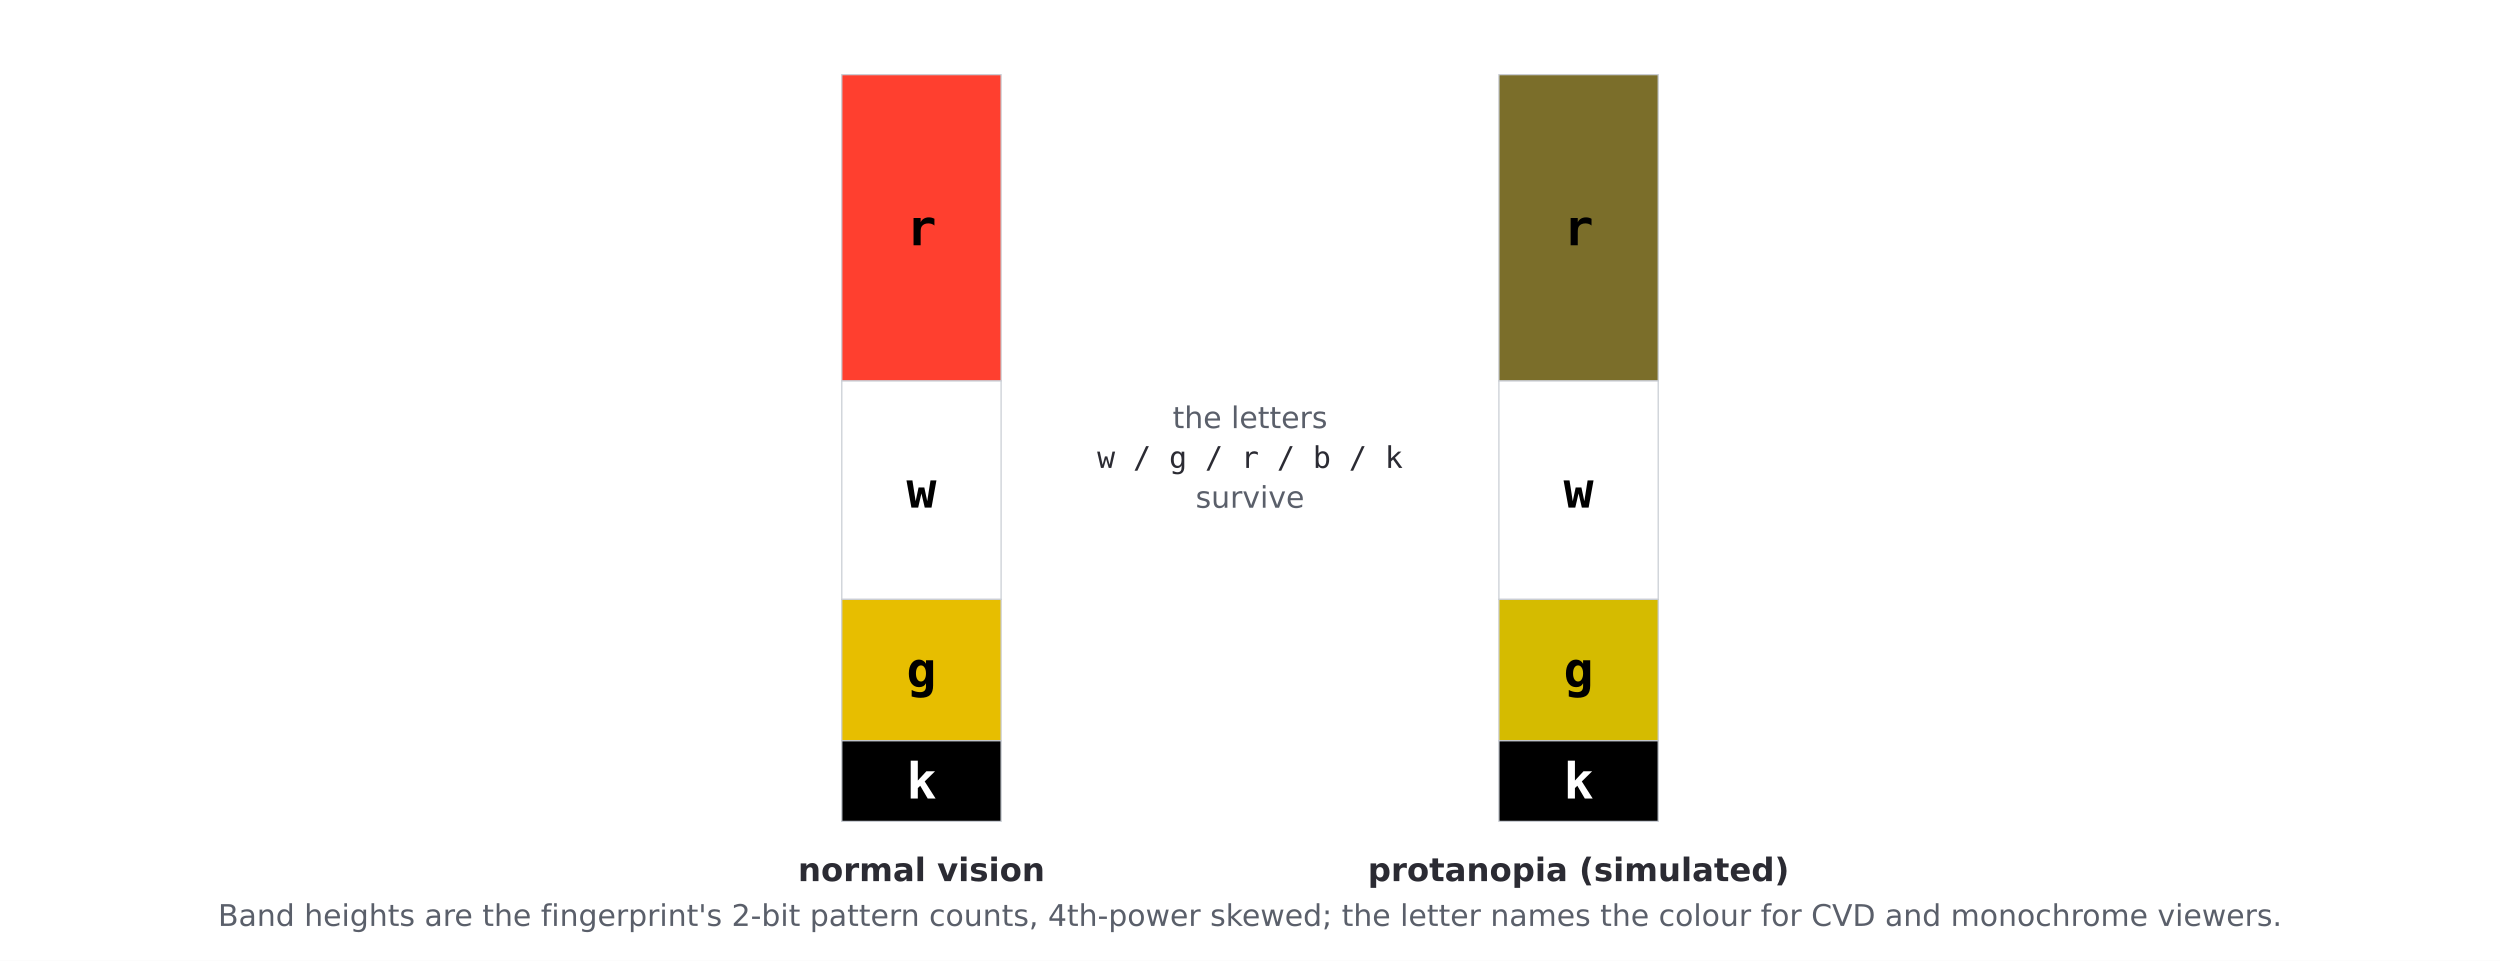
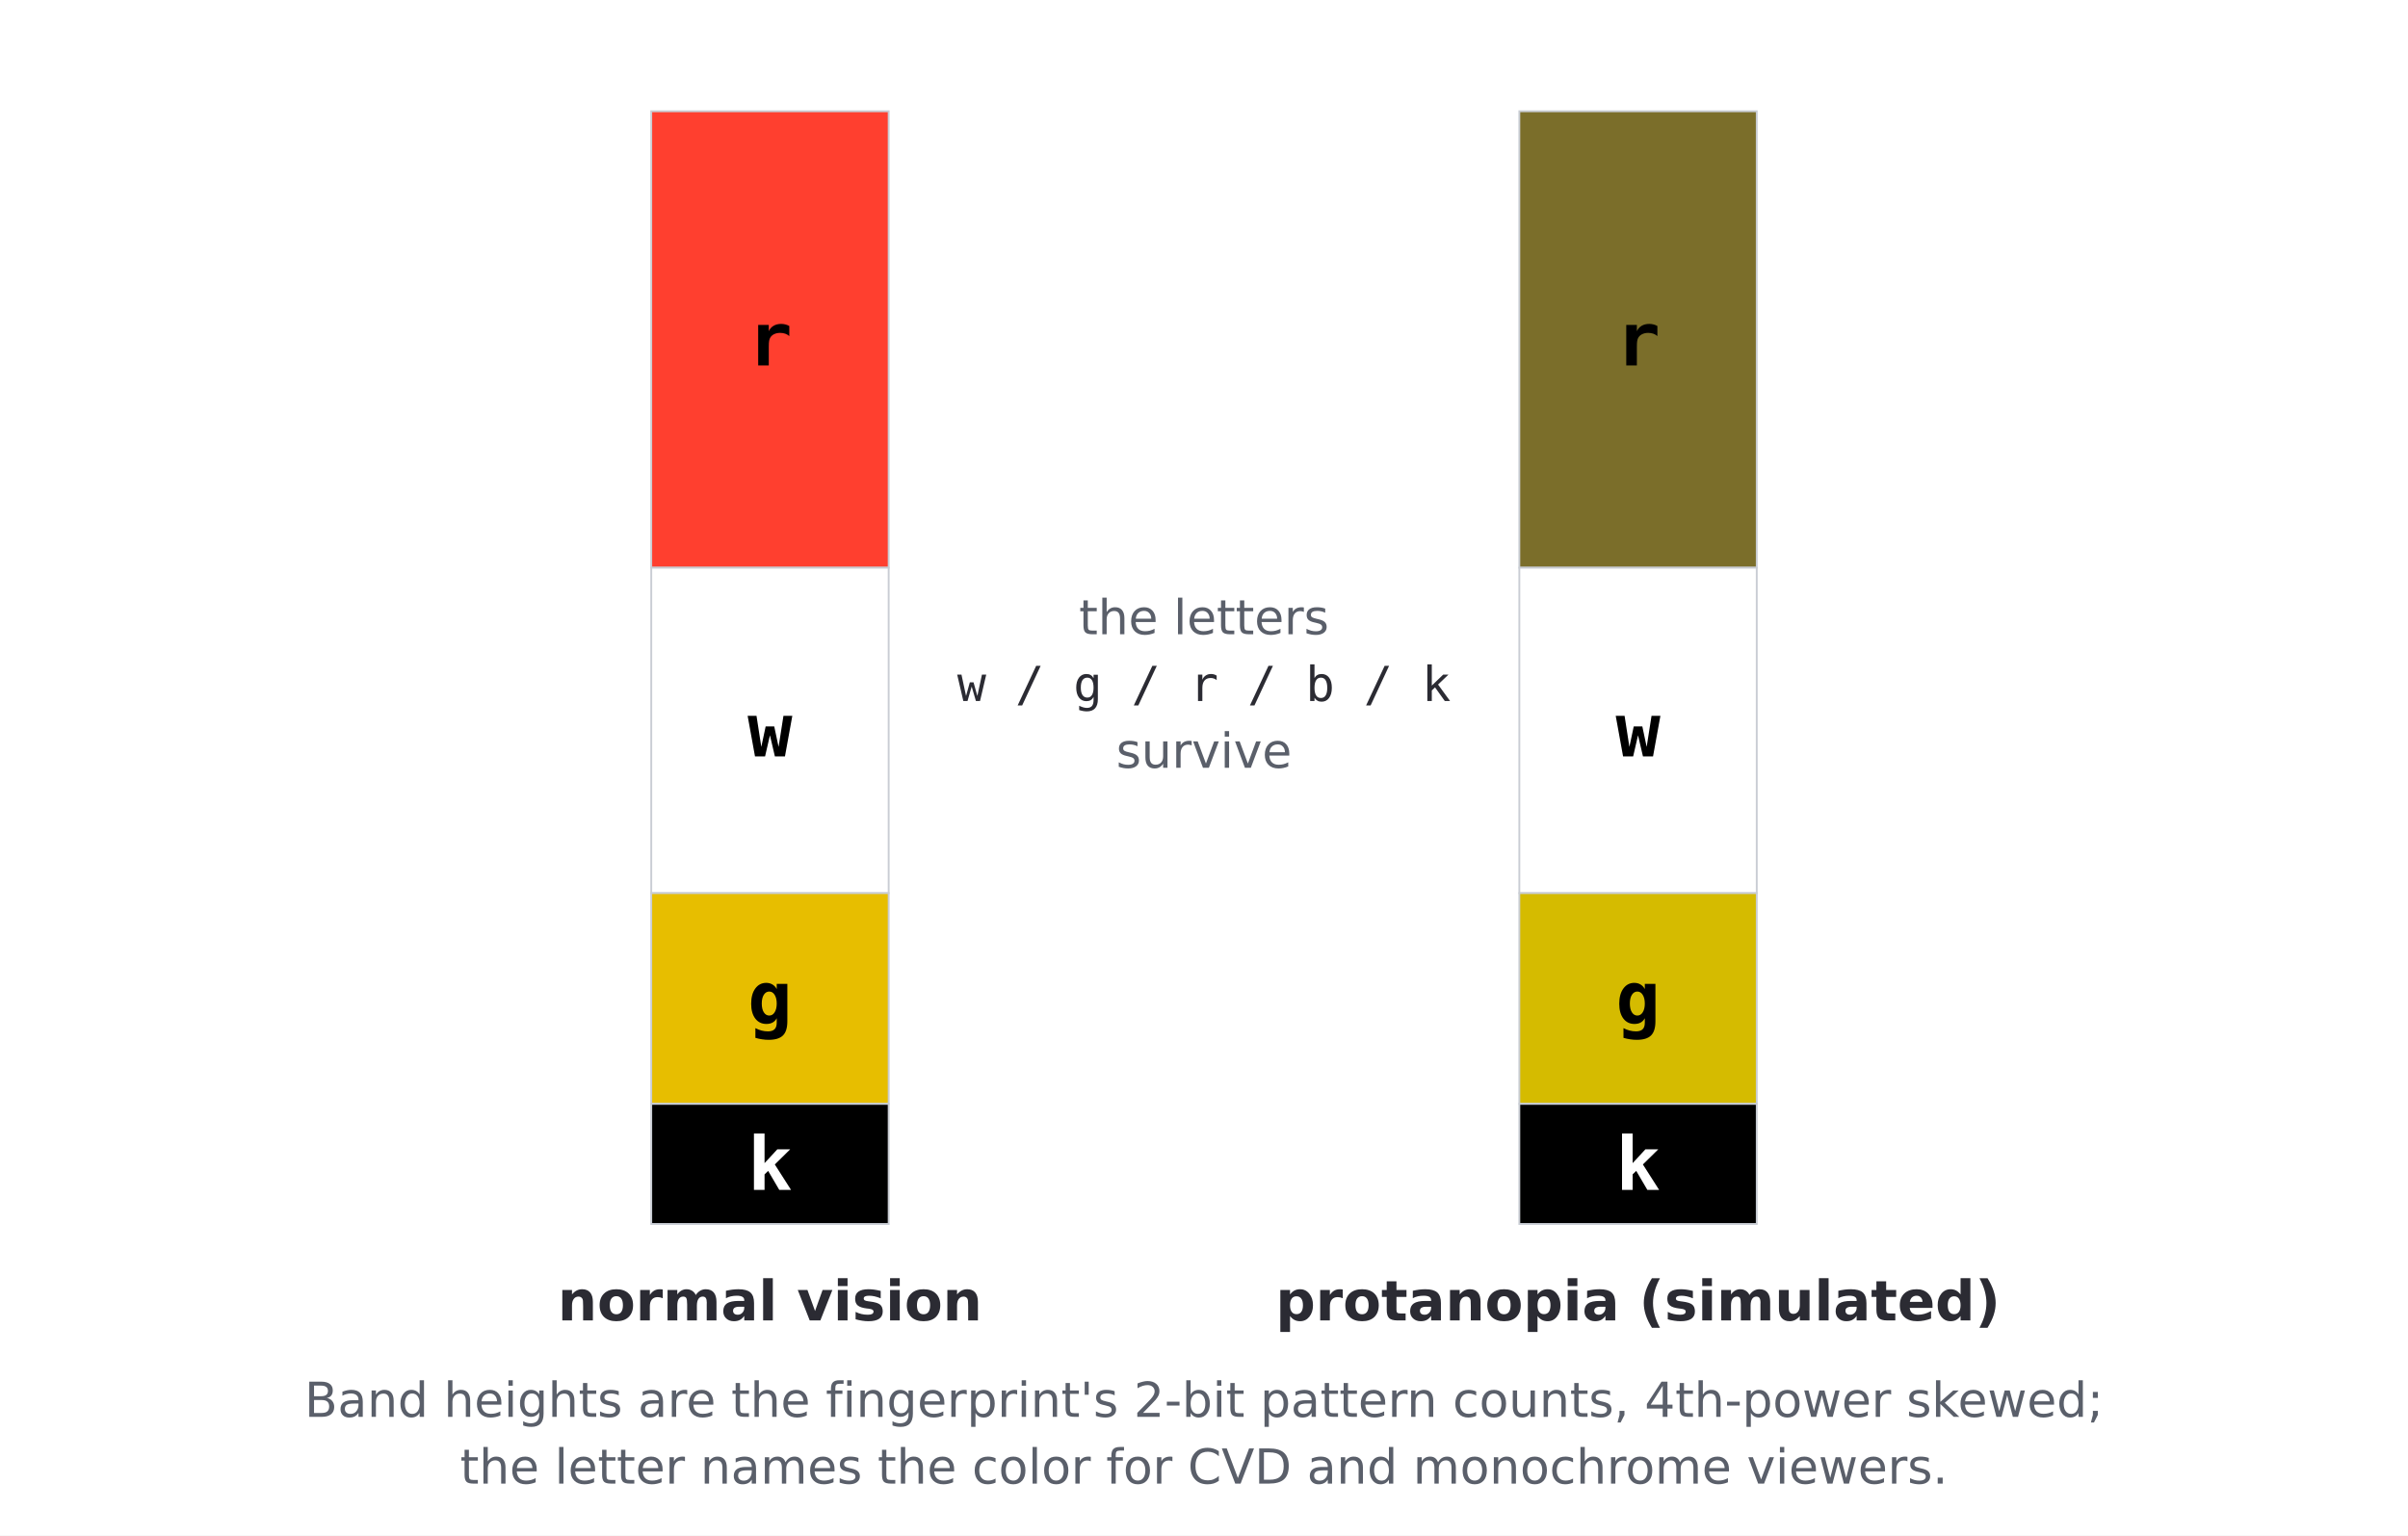
- <svg xmlns="http://www.w3.org/2000/svg" width="1004.40" height="386.00" viewBox="0 0 1004.40 386.00" font-family="'DejaVu Sans', 'Bitstream Vera Sans', Verdana, sans-serif" data-spec-version="v7" data-generator="scripts/paper_figures.py">
-   <rect x="0.00" y="0.00" width="1004.40" height="386.00" fill="#ffffff" stroke="none" stroke-width="1.0" />
-   <rect x="338.20" y="30.00" width="64.00" height="123.06" fill="#ff3f2f" stroke="#c9cdd4" stroke-width="0.5" />
-   <text x="370.20" y="98.53" font-family="&quot;JetBrains Mono&quot;, &quot;Menlo&quot;, &quot;Consolas&quot;, &quot;DejaVu Sans Mono&quot;, &quot;Liberation Mono&quot;, &quot;Roboto Mono&quot;, &quot;Noto Sans Mono&quot;, monospace" font-size="20px" font-weight="bold" text-anchor="middle" fill="#000000">r</text>
-   <rect x="338.20" y="153.06" width="64.00" height="87.74" fill="#ffffff" stroke="#c9cdd4" stroke-width="0.5" />
-   <text x="370.20" y="203.93" font-family="&quot;JetBrains Mono&quot;, &quot;Menlo&quot;, &quot;Consolas&quot;, &quot;DejaVu Sans Mono&quot;, &quot;Liberation Mono&quot;, &quot;Roboto Mono&quot;, &quot;Noto Sans Mono&quot;, monospace" font-size="20px" font-weight="bold" text-anchor="middle" fill="#000000">w</text>
-   <rect x="338.20" y="240.80" width="64.00" height="56.82" fill="#e7be00" stroke="#c9cdd4" stroke-width="0.5" />
-   <text x="370.20" y="276.21" font-family="&quot;JetBrains Mono&quot;, &quot;Menlo&quot;, &quot;Consolas&quot;, &quot;DejaVu Sans Mono&quot;, &quot;Liberation Mono&quot;, &quot;Roboto Mono&quot;, &quot;Noto Sans Mono&quot;, monospace" font-size="20px" font-weight="bold" text-anchor="middle" fill="#000000">g</text>
-   <rect x="338.20" y="297.62" width="64.00" height="32.38" fill="#000000" stroke="#c9cdd4" stroke-width="0.5" />
-   <text x="370.20" y="320.81" font-family="&quot;JetBrains Mono&quot;, &quot;Menlo&quot;, &quot;Consolas&quot;, &quot;DejaVu Sans Mono&quot;, &quot;Liberation Mono&quot;, &quot;Roboto Mono&quot;, &quot;Noto Sans Mono&quot;, monospace" font-size="20px" font-weight="bold" text-anchor="middle" fill="#ffffff">k</text>
-   <rect x="602.20" y="30.00" width="64.00" height="123.06" fill="#7b6e2a" stroke="#c9cdd4" stroke-width="0.5" />
-   <text x="634.20" y="98.53" font-family="&quot;JetBrains Mono&quot;, &quot;Menlo&quot;, &quot;Consolas&quot;, &quot;DejaVu Sans Mono&quot;, &quot;Liberation Mono&quot;, &quot;Roboto Mono&quot;, &quot;Noto Sans Mono&quot;, monospace" font-size="20px" font-weight="bold" text-anchor="middle" fill="#000000">r</text>
-   <rect x="602.20" y="153.06" width="64.00" height="87.74" fill="#ffffff" stroke="#c9cdd4" stroke-width="0.5" />
-   <text x="634.20" y="203.93" font-family="&quot;JetBrains Mono&quot;, &quot;Menlo&quot;, &quot;Consolas&quot;, &quot;DejaVu Sans Mono&quot;, &quot;Liberation Mono&quot;, &quot;Roboto Mono&quot;, &quot;Noto Sans Mono&quot;, monospace" font-size="20px" font-weight="bold" text-anchor="middle" fill="#000000">w</text>
-   <rect x="602.20" y="240.80" width="64.00" height="56.82" fill="#d5bb00" stroke="#c9cdd4" stroke-width="0.5" />
-   <text x="634.20" y="276.21" font-family="&quot;JetBrains Mono&quot;, &quot;Menlo&quot;, &quot;Consolas&quot;, &quot;DejaVu Sans Mono&quot;, &quot;Liberation Mono&quot;, &quot;Roboto Mono&quot;, &quot;Noto Sans Mono&quot;, monospace" font-size="20px" font-weight="bold" text-anchor="middle" fill="#000000">g</text>
-   <rect x="602.20" y="297.62" width="64.00" height="32.38" fill="#000000" stroke="#c9cdd4" stroke-width="0.5" />
-   <text x="634.20" y="320.81" font-family="&quot;JetBrains Mono&quot;, &quot;Menlo&quot;, &quot;Consolas&quot;, &quot;DejaVu Sans Mono&quot;, &quot;Liberation Mono&quot;, &quot;Roboto Mono&quot;, &quot;Noto Sans Mono&quot;, monospace" font-size="20px" font-weight="bold" text-anchor="middle" fill="#ffffff">k</text>
-   <text x="370.20" y="354.00" font-family="'DejaVu Sans', 'Bitstream Vera Sans', Verdana, sans-serif" font-size="13px" font-weight="bold" text-anchor="middle" fill="#2b2b33">normal vision</text>
-   <text x="634.20" y="354.00" font-family="'DejaVu Sans', 'Bitstream Vera Sans', Verdana, sans-serif" font-size="13px" font-weight="bold" text-anchor="middle" fill="#2b2b33">protanopia (simulated)</text>
-   <text x="502.20" y="172.00" font-family="'DejaVu Sans', 'Bitstream Vera Sans', Verdana, sans-serif" font-size="12px" font-weight="normal" text-anchor="middle" fill="#5a5f6a">the letters</text>
-   <text x="502.20" y="188.00" font-family="&quot;JetBrains Mono&quot;, &quot;Menlo&quot;, &quot;Consolas&quot;, &quot;DejaVu Sans Mono&quot;, &quot;Liberation Mono&quot;, &quot;Roboto Mono&quot;, &quot;Noto Sans Mono&quot;, monospace" font-size="12px" font-weight="normal" text-anchor="middle" fill="#2b2b33">w / g / r / b / k</text>
-   <text x="502.20" y="204.00" font-family="'DejaVu Sans', 'Bitstream Vera Sans', Verdana, sans-serif" font-size="12px" font-weight="normal" text-anchor="middle" fill="#5a5f6a">survive</text>
-   <text x="502.20" y="372.00" font-family="'DejaVu Sans', 'Bitstream Vera Sans', Verdana, sans-serif" font-size="12px" font-weight="normal" text-anchor="middle" fill="#5a5f6a">Band heights are the fingerprint's 2-bit pattern counts, 4th-power skewed; the letter names the colour for CVD and monochrome viewers.</text>
+ <svg xmlns="http://www.w3.org/2000/svg" width="649.10" height="414.00" viewBox="0 0 649.10 414.00" font-family="'DejaVu Sans', 'Bitstream Vera Sans', Verdana, sans-serif" data-spec-version="v7" data-generator="scripts/paper_figures.py">
+   <rect x="0.00" y="0.00" width="649.10" height="414.00" fill="#ffffff" stroke="none" stroke-width="1.0" />
+   <rect x="175.55" y="30.00" width="64.00" height="123.06" fill="#ff3f2f" stroke="#c9cdd4" stroke-width="0.5" />
+   <text x="207.55" y="98.53" font-family="&quot;JetBrains Mono&quot;, &quot;Menlo&quot;, &quot;Consolas&quot;, &quot;DejaVu Sans Mono&quot;, &quot;Liberation Mono&quot;, &quot;Roboto Mono&quot;, &quot;Noto Sans Mono&quot;, monospace" font-size="20px" font-weight="bold" text-anchor="middle" fill="#000000">r</text>
+   <rect x="175.55" y="153.06" width="64.00" height="87.74" fill="#ffffff" stroke="#c9cdd4" stroke-width="0.5" />
+   <text x="207.55" y="203.93" font-family="&quot;JetBrains Mono&quot;, &quot;Menlo&quot;, &quot;Consolas&quot;, &quot;DejaVu Sans Mono&quot;, &quot;Liberation Mono&quot;, &quot;Roboto Mono&quot;, &quot;Noto Sans Mono&quot;, monospace" font-size="20px" font-weight="bold" text-anchor="middle" fill="#000000">w</text>
+   <rect x="175.55" y="240.80" width="64.00" height="56.82" fill="#e7be00" stroke="#c9cdd4" stroke-width="0.5" />
+   <text x="207.55" y="276.21" font-family="&quot;JetBrains Mono&quot;, &quot;Menlo&quot;, &quot;Consolas&quot;, &quot;DejaVu Sans Mono&quot;, &quot;Liberation Mono&quot;, &quot;Roboto Mono&quot;, &quot;Noto Sans Mono&quot;, monospace" font-size="20px" font-weight="bold" text-anchor="middle" fill="#000000">g</text>
+   <rect x="175.55" y="297.62" width="64.00" height="32.38" fill="#000000" stroke="#c9cdd4" stroke-width="0.5" />
+   <text x="207.55" y="320.81" font-family="&quot;JetBrains Mono&quot;, &quot;Menlo&quot;, &quot;Consolas&quot;, &quot;DejaVu Sans Mono&quot;, &quot;Liberation Mono&quot;, &quot;Roboto Mono&quot;, &quot;Noto Sans Mono&quot;, monospace" font-size="20px" font-weight="bold" text-anchor="middle" fill="#ffffff">k</text>
+   <rect x="409.55" y="30.00" width="64.00" height="123.06" fill="#7b6e2a" stroke="#c9cdd4" stroke-width="0.5" />
+   <text x="441.55" y="98.53" font-family="&quot;JetBrains Mono&quot;, &quot;Menlo&quot;, &quot;Consolas&quot;, &quot;DejaVu Sans Mono&quot;, &quot;Liberation Mono&quot;, &quot;Roboto Mono&quot;, &quot;Noto Sans Mono&quot;, monospace" font-size="20px" font-weight="bold" text-anchor="middle" fill="#000000">r</text>
+   <rect x="409.55" y="153.06" width="64.00" height="87.74" fill="#ffffff" stroke="#c9cdd4" stroke-width="0.5" />
+   <text x="441.55" y="203.93" font-family="&quot;JetBrains Mono&quot;, &quot;Menlo&quot;, &quot;Consolas&quot;, &quot;DejaVu Sans Mono&quot;, &quot;Liberation Mono&quot;, &quot;Roboto Mono&quot;, &quot;Noto Sans Mono&quot;, monospace" font-size="20px" font-weight="bold" text-anchor="middle" fill="#000000">w</text>
+   <rect x="409.55" y="240.80" width="64.00" height="56.82" fill="#d5bb00" stroke="#c9cdd4" stroke-width="0.5" />
+   <text x="441.55" y="276.21" font-family="&quot;JetBrains Mono&quot;, &quot;Menlo&quot;, &quot;Consolas&quot;, &quot;DejaVu Sans Mono&quot;, &quot;Liberation Mono&quot;, &quot;Roboto Mono&quot;, &quot;Noto Sans Mono&quot;, monospace" font-size="20px" font-weight="bold" text-anchor="middle" fill="#000000">g</text>
+   <rect x="409.55" y="297.62" width="64.00" height="32.38" fill="#000000" stroke="#c9cdd4" stroke-width="0.5" />
+   <text x="441.55" y="320.81" font-family="&quot;JetBrains Mono&quot;, &quot;Menlo&quot;, &quot;Consolas&quot;, &quot;DejaVu Sans Mono&quot;, &quot;Liberation Mono&quot;, &quot;Roboto Mono&quot;, &quot;Noto Sans Mono&quot;, monospace" font-size="20px" font-weight="bold" text-anchor="middle" fill="#ffffff">k</text>
+   <text x="207.55" y="356.00" font-family="'DejaVu Sans', 'Bitstream Vera Sans', Verdana, sans-serif" font-size="15px" font-weight="bold" text-anchor="middle" fill="#2b2b33">normal vision</text>
+   <text x="441.55" y="356.00" font-family="'DejaVu Sans', 'Bitstream Vera Sans', Verdana, sans-serif" font-size="15px" font-weight="bold" text-anchor="middle" fill="#2b2b33">protanopia (simulated)</text>
+   <text x="324.55" y="171.00" font-family="'DejaVu Sans', 'Bitstream Vera Sans', Verdana, sans-serif" font-size="13px" font-weight="normal" text-anchor="middle" fill="#5a5f6a">the letters</text>
+   <text x="324.55" y="189.00" font-family="&quot;JetBrains Mono&quot;, &quot;Menlo&quot;, &quot;Consolas&quot;, &quot;DejaVu Sans Mono&quot;, &quot;Liberation Mono&quot;, &quot;Roboto Mono&quot;, &quot;Noto Sans Mono&quot;, monospace" font-size="13px" font-weight="normal" text-anchor="middle" fill="#2b2b33">w / g / r / b / k</text>
+   <text x="324.55" y="207.00" font-family="'DejaVu Sans', 'Bitstream Vera Sans', Verdana, sans-serif" font-size="13px" font-weight="normal" text-anchor="middle" fill="#5a5f6a">survive</text>
+   <text x="324.55" y="382.00" font-family="'DejaVu Sans', 'Bitstream Vera Sans', Verdana, sans-serif" font-size="13px" font-weight="normal" text-anchor="middle" fill="#5a5f6a">Band heights are the fingerprint's 2-bit pattern counts, 4th-power skewed;</text>
+   <text x="324.55" y="400.00" font-family="'DejaVu Sans', 'Bitstream Vera Sans', Verdana, sans-serif" font-size="13px" font-weight="normal" text-anchor="middle" fill="#5a5f6a">the letter names the color for CVD and monochrome viewers.</text>
</svg>
